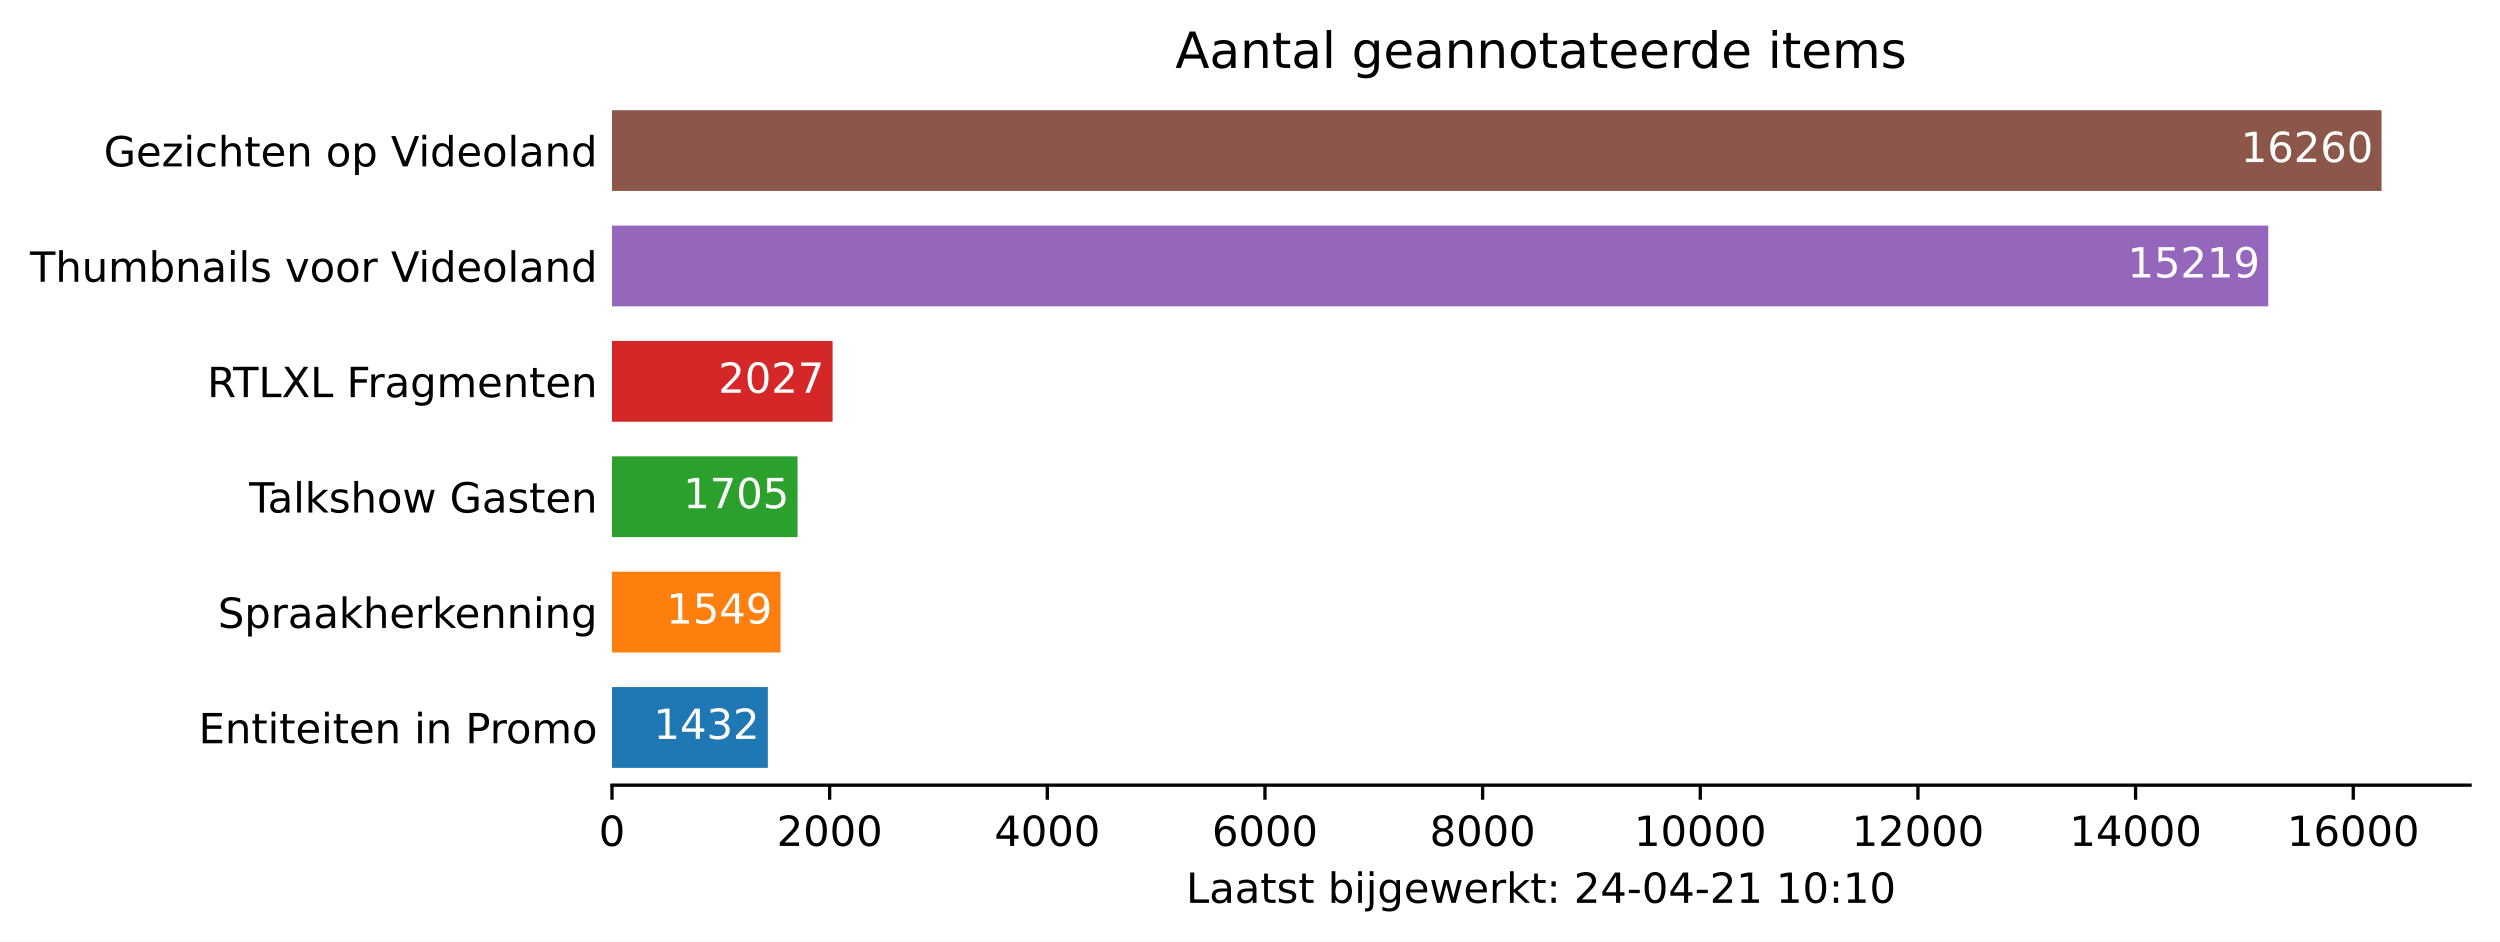
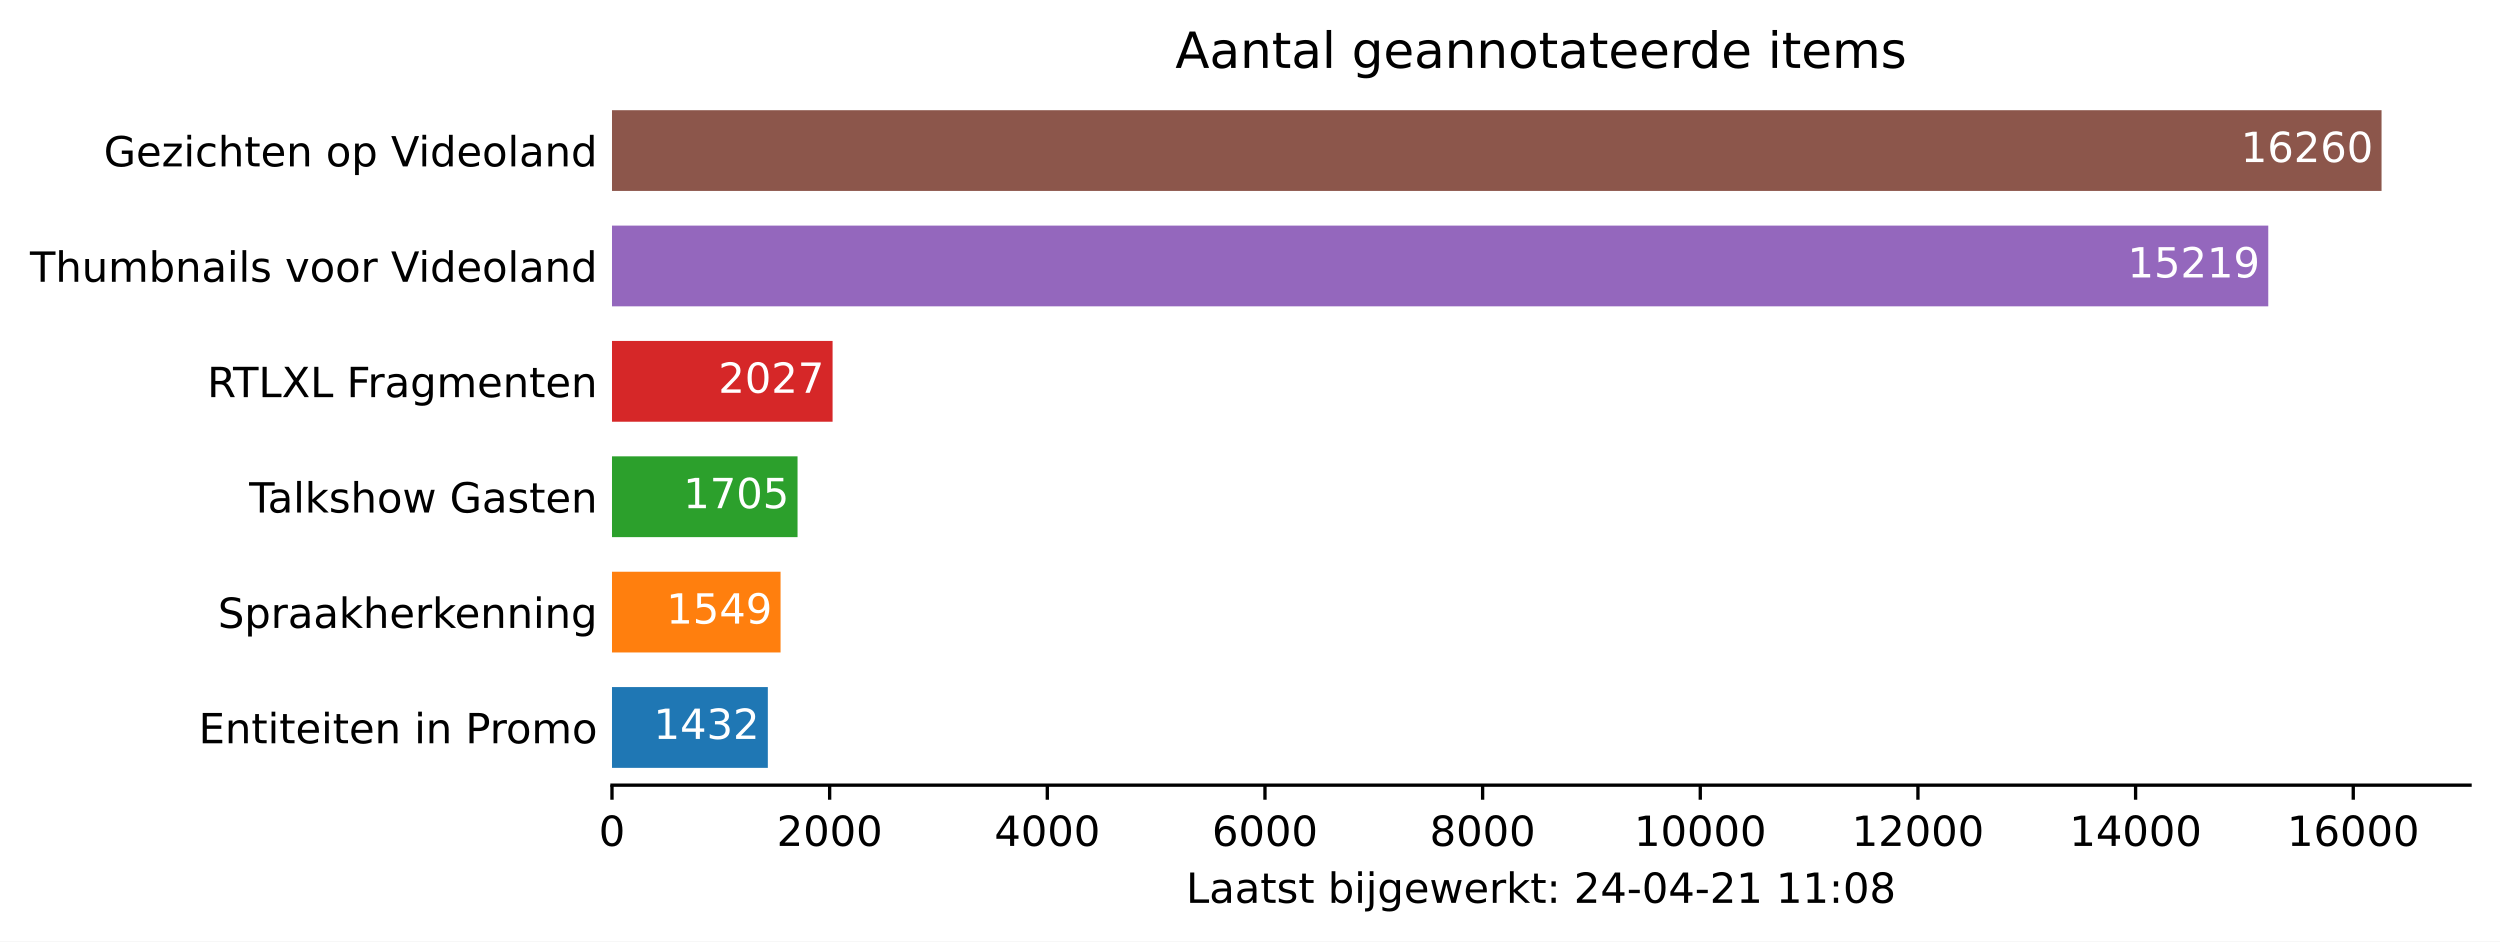
<svg xmlns="http://www.w3.org/2000/svg" xmlns:xlink="http://www.w3.org/1999/xlink" height="226.194pt" version="1.1" viewBox="0 0 600.633 226.194" width="600.633pt">
  <defs>
    <style type="text/css">*{stroke-linecap:butt;stroke-linejoin:round;}</style>
  </defs>
  <g id="figure_1">
    <g id="patch_1">
      <path d="M 0 226.194  L 600.633 226.194  L 600.633 0  L 0 0  z " style="fill:#ffffff;" />
    </g>
    <g id="axes_1">
      <g id="patch_2">
        <path d="M 147.033 188.638  L 593.433 188.638  L 593.433 22.318  L 147.033 22.318  z " style="fill:#ffffff;" />
      </g>
      <g id="patch_3">
-         <path clip-path="url(#pb48b563562)" d="M 147.033 184.48  L 184.475 184.48  L 184.475 165.076  L 147.033 165.076  z " style="fill:#1f77b4;" />
+         <path clip-path="url(#p9b10f37a2f)" d="M 147.033 184.48  L 184.475 184.48  L 184.475 165.076  L 147.033 165.076  z " style="fill:#1f77b4;" />
      </g>
      <g id="patch_4">
-         <path clip-path="url(#pb48b563562)" d="M 147.033 156.76  L 187.534 156.76  L 187.534 137.356  L 147.033 137.356  z " style="fill:#ff7f0e;" />
+         <path clip-path="url(#p9b10f37a2f)" d="M 147.033 156.76  L 187.534 156.76  L 187.534 137.356  L 147.033 137.356  z " style="fill:#ff7f0e;" />
      </g>
      <g id="patch_5">
-         <path clip-path="url(#pb48b563562)" d="M 147.033 129.04  L 191.613 129.04  L 191.613 109.636  L 147.033 109.636  z " style="fill:#2ca02c;" />
+         <path clip-path="url(#p9b10f37a2f)" d="M 147.033 129.04  L 191.613 129.04  L 191.613 109.636  L 147.033 109.636  z " style="fill:#2ca02c;" />
      </g>
      <g id="patch_6">
-         <path clip-path="url(#pb48b563562)" d="M 147.033 101.32  L 200.032 101.32  L 200.032 81.916  L 147.033 81.916  z " style="fill:#d62728;" />
+         <path clip-path="url(#p9b10f37a2f)" d="M 147.033 101.32  L 200.032 101.32  L 200.032 81.916  L 147.033 81.916  z " style="fill:#d62728;" />
      </g>
      <g id="patch_7">
-         <path clip-path="url(#pb48b563562)" d="M 147.033 73.6  L 544.957 73.6  L 544.957 54.196  L 147.033 54.196  z " style="fill:#9467bd;" />
+         <path clip-path="url(#p9b10f37a2f)" d="M 147.033 73.6  L 544.957 73.6  L 544.957 54.196  L 147.033 54.196  z " style="fill:#9467bd;" />
      </g>
      <g id="patch_8">
-         <path clip-path="url(#pb48b563562)" d="M 147.033 45.88  L 572.176 45.88  L 572.176 26.476  L 147.033 26.476  z " style="fill:#8c564b;" />
+         <path clip-path="url(#p9b10f37a2f)" d="M 147.033 45.88  L 572.176 45.88  L 572.176 26.476  L 147.033 26.476  z " style="fill:#8c564b;" />
      </g>
      <g id="matplotlib.axis_1">
        <g id="xtick_1">
          <g id="line2d_1">
            <defs>
-               <path d="M 0 0  L 0 3.5  " id="m11f92df64a" style="stroke:#000000;stroke-width:0.8;" />
+               <path d="M 0 0  L 0 3.5  " id="m8060dd4172" style="stroke:#000000;stroke-width:0.8;" />
            </defs>
            <g>
-               <use style="stroke:#000000;stroke-width:0.8;" x="147.033" xlink:href="#m11f92df64a" y="188.638" />
+               <use style="stroke:#000000;stroke-width:0.8;" x="147.033" xlink:href="#m8060dd4172" y="188.638" />
            </g>
          </g>
          <g id="text_1">
            <g transform="translate(143.8516 203.2366)scale(0.1 -0.1)">
              <defs>
                <path d="M 2034 4250  Q 1547 4250 1301 3770  Q 1056 3291 1056 2328  Q 1056 1369 1301 889  Q 1547 409 2034 409  Q 2525 409 2770 889  Q 3016 1369 3016 2328  Q 3016 3291 2770 3770  Q 2525 4250 2034 4250  z M 2034 4750  Q 2819 4750 3233 4129  Q 3647 3509 3647 2328  Q 3647 1150 3233 529  Q 2819 -91 2034 -91  Q 1250 -91 836 529  Q 422 1150 422 2328  Q 422 3509 836 4129  Q 1250 4750 2034 4750  z " id="DejaVuSans-30" transform="scale(0.015625)" />
              </defs>
              <use xlink:href="#DejaVuSans-30" />
            </g>
          </g>
        </g>
        <g id="xtick_2">
          <g id="line2d_2">
            <g>
-               <use style="stroke:#000000;stroke-width:0.8;" x="199.326" xlink:href="#m11f92df64a" y="188.638" />
+               <use style="stroke:#000000;stroke-width:0.8;" x="199.326" xlink:href="#m8060dd4172" y="188.638" />
            </g>
          </g>
          <g id="text_2">
            <g transform="translate(186.6009 203.2366)scale(0.1 -0.1)">
              <defs>
                <path d="M 1228 531  L 3431 531  L 3431 0  L 469 0  L 469 531  Q 828 903 1448 1529  Q 2069 2156 2228 2338  Q 2531 2678 2651 2914  Q 2772 3150 2772 3378  Q 2772 3750 2511 3984  Q 2250 4219 1831 4219  Q 1534 4219 1204 4116  Q 875 4013 500 3803  L 500 4441  Q 881 4594 1212 4672  Q 1544 4750 1819 4750  Q 2544 4750 2975 4387  Q 3406 4025 3406 3419  Q 3406 3131 3298 2873  Q 3191 2616 2906 2266  Q 2828 2175 2409 1742  Q 1991 1309 1228 531  z " id="DejaVuSans-32" transform="scale(0.015625)" />
              </defs>
              <use xlink:href="#DejaVuSans-32" />
              <use x="63.623" xlink:href="#DejaVuSans-30" />
              <use x="127.246" xlink:href="#DejaVuSans-30" />
              <use x="190.869" xlink:href="#DejaVuSans-30" />
            </g>
          </g>
        </g>
        <g id="xtick_3">
          <g id="line2d_3">
            <g>
-               <use style="stroke:#000000;stroke-width:0.8;" x="251.619" xlink:href="#m11f92df64a" y="188.638" />
+               <use style="stroke:#000000;stroke-width:0.8;" x="251.619" xlink:href="#m8060dd4172" y="188.638" />
            </g>
          </g>
          <g id="text_3">
            <g transform="translate(238.894 203.2366)scale(0.1 -0.1)">
              <defs>
                <path d="M 2419 4116  L 825 1625  L 2419 1625  L 2419 4116  z M 2253 4666  L 3047 4666  L 3047 1625  L 3713 1625  L 3713 1100  L 3047 1100  L 3047 0  L 2419 0  L 2419 1100  L 313 1100  L 313 1709  L 2253 4666  z " id="DejaVuSans-34" transform="scale(0.015625)" />
              </defs>
              <use xlink:href="#DejaVuSans-34" />
              <use x="63.623" xlink:href="#DejaVuSans-30" />
              <use x="127.246" xlink:href="#DejaVuSans-30" />
              <use x="190.869" xlink:href="#DejaVuSans-30" />
            </g>
          </g>
        </g>
        <g id="xtick_4">
          <g id="line2d_4">
            <g>
-               <use style="stroke:#000000;stroke-width:0.8;" x="303.912" xlink:href="#m11f92df64a" y="188.638" />
+               <use style="stroke:#000000;stroke-width:0.8;" x="303.912" xlink:href="#m8060dd4172" y="188.638" />
            </g>
          </g>
          <g id="text_4">
            <g transform="translate(291.1871 203.2366)scale(0.1 -0.1)">
              <defs>
                <path d="M 2113 2584  Q 1688 2584 1439 2293  Q 1191 2003 1191 1497  Q 1191 994 1439 701  Q 1688 409 2113 409  Q 2538 409 2786 701  Q 3034 994 3034 1497  Q 3034 2003 2786 2293  Q 2538 2584 2113 2584  z M 3366 4563  L 3366 3988  Q 3128 4100 2886 4159  Q 2644 4219 2406 4219  Q 1781 4219 1451 3797  Q 1122 3375 1075 2522  Q 1259 2794 1537 2939  Q 1816 3084 2150 3084  Q 2853 3084 3261 2657  Q 3669 2231 3669 1497  Q 3669 778 3244 343  Q 2819 -91 2113 -91  Q 1303 -91 875 529  Q 447 1150 447 2328  Q 447 3434 972 4092  Q 1497 4750 2381 4750  Q 2619 4750 2861 4703  Q 3103 4656 3366 4563  z " id="DejaVuSans-36" transform="scale(0.015625)" />
              </defs>
              <use xlink:href="#DejaVuSans-36" />
              <use x="63.623" xlink:href="#DejaVuSans-30" />
              <use x="127.246" xlink:href="#DejaVuSans-30" />
              <use x="190.869" xlink:href="#DejaVuSans-30" />
            </g>
          </g>
        </g>
        <g id="xtick_5">
          <g id="line2d_5">
            <g>
-               <use style="stroke:#000000;stroke-width:0.8;" x="356.205" xlink:href="#m11f92df64a" y="188.638" />
+               <use style="stroke:#000000;stroke-width:0.8;" x="356.205" xlink:href="#m8060dd4172" y="188.638" />
            </g>
          </g>
          <g id="text_5">
            <g transform="translate(343.4802 203.2366)scale(0.1 -0.1)">
              <defs>
                <path d="M 2034 2216  Q 1584 2216 1326 1975  Q 1069 1734 1069 1313  Q 1069 891 1326 650  Q 1584 409 2034 409  Q 2484 409 2743 651  Q 3003 894 3003 1313  Q 3003 1734 2745 1975  Q 2488 2216 2034 2216  z M 1403 2484  Q 997 2584 770 2862  Q 544 3141 544 3541  Q 544 4100 942 4425  Q 1341 4750 2034 4750  Q 2731 4750 3128 4425  Q 3525 4100 3525 3541  Q 3525 3141 3298 2862  Q 3072 2584 2669 2484  Q 3125 2378 3379 2068  Q 3634 1759 3634 1313  Q 3634 634 3220 271  Q 2806 -91 2034 -91  Q 1263 -91 848 271  Q 434 634 434 1313  Q 434 1759 690 2068  Q 947 2378 1403 2484  z M 1172 3481  Q 1172 3119 1398 2916  Q 1625 2713 2034 2713  Q 2441 2713 2670 2916  Q 2900 3119 2900 3481  Q 2900 3844 2670 4047  Q 2441 4250 2034 4250  Q 1625 4250 1398 4047  Q 1172 3844 1172 3481  z " id="DejaVuSans-38" transform="scale(0.015625)" />
              </defs>
              <use xlink:href="#DejaVuSans-38" />
              <use x="63.623" xlink:href="#DejaVuSans-30" />
              <use x="127.246" xlink:href="#DejaVuSans-30" />
              <use x="190.869" xlink:href="#DejaVuSans-30" />
            </g>
          </g>
        </g>
        <g id="xtick_6">
          <g id="line2d_6">
            <g>
-               <use style="stroke:#000000;stroke-width:0.8;" x="408.498" xlink:href="#m11f92df64a" y="188.638" />
+               <use style="stroke:#000000;stroke-width:0.8;" x="408.498" xlink:href="#m8060dd4172" y="188.638" />
            </g>
          </g>
          <g id="text_6">
            <g transform="translate(392.592 203.2366)scale(0.1 -0.1)">
              <defs>
                <path d="M 794 531  L 1825 531  L 1825 4091  L 703 3866  L 703 4441  L 1819 4666  L 2450 4666  L 2450 531  L 3481 531  L 3481 0  L 794 0  L 794 531  z " id="DejaVuSans-31" transform="scale(0.015625)" />
              </defs>
              <use xlink:href="#DejaVuSans-31" />
              <use x="63.623" xlink:href="#DejaVuSans-30" />
              <use x="127.246" xlink:href="#DejaVuSans-30" />
              <use x="190.869" xlink:href="#DejaVuSans-30" />
              <use x="254.492" xlink:href="#DejaVuSans-30" />
            </g>
          </g>
        </g>
        <g id="xtick_7">
          <g id="line2d_7">
            <g>
-               <use style="stroke:#000000;stroke-width:0.8;" x="460.791" xlink:href="#m11f92df64a" y="188.638" />
+               <use style="stroke:#000000;stroke-width:0.8;" x="460.791" xlink:href="#m8060dd4172" y="188.638" />
            </g>
          </g>
          <g id="text_7">
            <g transform="translate(444.8851 203.2366)scale(0.1 -0.1)">
              <use xlink:href="#DejaVuSans-31" />
              <use x="63.623" xlink:href="#DejaVuSans-32" />
              <use x="127.246" xlink:href="#DejaVuSans-30" />
              <use x="190.869" xlink:href="#DejaVuSans-30" />
              <use x="254.492" xlink:href="#DejaVuSans-30" />
            </g>
          </g>
        </g>
        <g id="xtick_8">
          <g id="line2d_8">
            <g>
-               <use style="stroke:#000000;stroke-width:0.8;" x="513.084" xlink:href="#m11f92df64a" y="188.638" />
+               <use style="stroke:#000000;stroke-width:0.8;" x="513.084" xlink:href="#m8060dd4172" y="188.638" />
            </g>
          </g>
          <g id="text_8">
            <g transform="translate(497.1782 203.2366)scale(0.1 -0.1)">
              <use xlink:href="#DejaVuSans-31" />
              <use x="63.623" xlink:href="#DejaVuSans-34" />
              <use x="127.246" xlink:href="#DejaVuSans-30" />
              <use x="190.869" xlink:href="#DejaVuSans-30" />
              <use x="254.492" xlink:href="#DejaVuSans-30" />
            </g>
          </g>
        </g>
        <g id="xtick_9">
          <g id="line2d_9">
            <g>
-               <use style="stroke:#000000;stroke-width:0.8;" x="565.378" xlink:href="#m11f92df64a" y="188.638" />
+               <use style="stroke:#000000;stroke-width:0.8;" x="565.378" xlink:href="#m8060dd4172" y="188.638" />
            </g>
          </g>
          <g id="text_9">
            <g transform="translate(549.4713 203.2366)scale(0.1 -0.1)">
              <use xlink:href="#DejaVuSans-31" />
              <use x="63.623" xlink:href="#DejaVuSans-36" />
              <use x="127.246" xlink:href="#DejaVuSans-30" />
              <use x="190.869" xlink:href="#DejaVuSans-30" />
              <use x="254.492" xlink:href="#DejaVuSans-30" />
            </g>
          </g>
        </g>
        <g id="text_10">
          <g transform="translate(284.9578 216.9147)scale(0.1 -0.1)">
            <defs>
              <path d="M 628 4666  L 1259 4666  L 1259 531  L 3531 531  L 3531 0  L 628 0  L 628 4666  z " id="DejaVuSans-4c" transform="scale(0.015625)" />
              <path d="M 2194 1759  Q 1497 1759 1228 1600  Q 959 1441 959 1056  Q 959 750 1161 570  Q 1363 391 1709 391  Q 2188 391 2477 730  Q 2766 1069 2766 1631  L 2766 1759  L 2194 1759  z M 3341 1997  L 3341 0  L 2766 0  L 2766 531  Q 2569 213 2275 61  Q 1981 -91 1556 -91  Q 1019 -91 701 211  Q 384 513 384 1019  Q 384 1609 779 1909  Q 1175 2209 1959 2209  L 2766 2209  L 2766 2266  Q 2766 2663 2505 2880  Q 2244 3097 1772 3097  Q 1472 3097 1187 3025  Q 903 2953 641 2809  L 641 3341  Q 956 3463 1253 3523  Q 1550 3584 1831 3584  Q 2591 3584 2966 3190  Q 3341 2797 3341 1997  z " id="DejaVuSans-61" transform="scale(0.015625)" />
              <path d="M 1172 4494  L 1172 3500  L 2356 3500  L 2356 3053  L 1172 3053  L 1172 1153  Q 1172 725 1289 603  Q 1406 481 1766 481  L 2356 481  L 2356 0  L 1766 0  Q 1100 0 847 248  Q 594 497 594 1153  L 594 3053  L 172 3053  L 172 3500  L 594 3500  L 594 4494  L 1172 4494  z " id="DejaVuSans-74" transform="scale(0.015625)" />
              <path d="M 2834 3397  L 2834 2853  Q 2591 2978 2328 3040  Q 2066 3103 1784 3103  Q 1356 3103 1142 2972  Q 928 2841 928 2578  Q 928 2378 1081 2264  Q 1234 2150 1697 2047  L 1894 2003  Q 2506 1872 2764 1633  Q 3022 1394 3022 966  Q 3022 478 2636 193  Q 2250 -91 1575 -91  Q 1294 -91 989 -36  Q 684 19 347 128  L 347 722  Q 666 556 975 473  Q 1284 391 1588 391  Q 1994 391 2212 530  Q 2431 669 2431 922  Q 2431 1156 2273 1281  Q 2116 1406 1581 1522  L 1381 1569  Q 847 1681 609 1914  Q 372 2147 372 2553  Q 372 3047 722 3315  Q 1072 3584 1716 3584  Q 2034 3584 2315 3537  Q 2597 3491 2834 3397  z " id="DejaVuSans-73" transform="scale(0.015625)" />
              <path id="DejaVuSans-20" transform="scale(0.015625)" />
              <path d="M 3116 1747  Q 3116 2381 2855 2742  Q 2594 3103 2138 3103  Q 1681 3103 1420 2742  Q 1159 2381 1159 1747  Q 1159 1113 1420 752  Q 1681 391 2138 391  Q 2594 391 2855 752  Q 3116 1113 3116 1747  z M 1159 2969  Q 1341 3281 1617 3432  Q 1894 3584 2278 3584  Q 2916 3584 3314 3078  Q 3713 2572 3713 1747  Q 3713 922 3314 415  Q 2916 -91 2278 -91  Q 1894 -91 1617 61  Q 1341 213 1159 525  L 1159 0  L 581 0  L 581 4863  L 1159 4863  L 1159 2969  z " id="DejaVuSans-62" transform="scale(0.015625)" />
              <path d="M 603 3500  L 1178 3500  L 1178 0  L 603 0  L 603 3500  z M 603 4863  L 1178 4863  L 1178 4134  L 603 4134  L 603 4863  z " id="DejaVuSans-69" transform="scale(0.015625)" />
              <path d="M 603 3500  L 1178 3500  L 1178 -63  Q 1178 -731 923 -1031  Q 669 -1331 103 -1331  L -116 -1331  L -116 -844  L 38 -844  Q 366 -844 484 -692  Q 603 -541 603 -63  L 603 3500  z M 603 4863  L 1178 4863  L 1178 4134  L 603 4134  L 603 4863  z " id="DejaVuSans-6a" transform="scale(0.015625)" />
              <path d="M 2906 1791  Q 2906 2416 2648 2759  Q 2391 3103 1925 3103  Q 1463 3103 1205 2759  Q 947 2416 947 1791  Q 947 1169 1205 825  Q 1463 481 1925 481  Q 2391 481 2648 825  Q 2906 1169 2906 1791  z M 3481 434  Q 3481 -459 3084 -895  Q 2688 -1331 1869 -1331  Q 1566 -1331 1297 -1286  Q 1028 -1241 775 -1147  L 775 -588  Q 1028 -725 1275 -790  Q 1522 -856 1778 -856  Q 2344 -856 2625 -561  Q 2906 -266 2906 331  L 2906 616  Q 2728 306 2450 153  Q 2172 0 1784 0  Q 1141 0 747 490  Q 353 981 353 1791  Q 353 2603 747 3093  Q 1141 3584 1784 3584  Q 2172 3584 2450 3431  Q 2728 3278 2906 2969  L 2906 3500  L 3481 3500  L 3481 434  z " id="DejaVuSans-67" transform="scale(0.015625)" />
              <path d="M 3597 1894  L 3597 1613  L 953 1613  Q 991 1019 1311 708  Q 1631 397 2203 397  Q 2534 397 2845 478  Q 3156 559 3463 722  L 3463 178  Q 3153 47 2828 -22  Q 2503 -91 2169 -91  Q 1331 -91 842 396  Q 353 884 353 1716  Q 353 2575 817 3079  Q 1281 3584 2069 3584  Q 2775 3584 3186 3129  Q 3597 2675 3597 1894  z M 3022 2063  Q 3016 2534 2758 2815  Q 2500 3097 2075 3097  Q 1594 3097 1305 2825  Q 1016 2553 972 2059  L 3022 2063  z " id="DejaVuSans-65" transform="scale(0.015625)" />
              <path d="M 269 3500  L 844 3500  L 1563 769  L 2278 3500  L 2956 3500  L 3675 769  L 4391 3500  L 4966 3500  L 4050 0  L 3372 0  L 2619 2869  L 1863 0  L 1184 0  L 269 3500  z " id="DejaVuSans-77" transform="scale(0.015625)" />
              <path d="M 2631 2963  Q 2534 3019 2420 3045  Q 2306 3072 2169 3072  Q 1681 3072 1420 2755  Q 1159 2438 1159 1844  L 1159 0  L 581 0  L 581 3500  L 1159 3500  L 1159 2956  Q 1341 3275 1631 3429  Q 1922 3584 2338 3584  Q 2397 3584 2469 3576  Q 2541 3569 2628 3553  L 2631 2963  z " id="DejaVuSans-72" transform="scale(0.015625)" />
              <path d="M 581 4863  L 1159 4863  L 1159 1991  L 2875 3500  L 3609 3500  L 1753 1863  L 3688 0  L 2938 0  L 1159 1709  L 1159 0  L 581 0  L 581 4863  z " id="DejaVuSans-6b" transform="scale(0.015625)" />
              <path d="M 750 794  L 1409 794  L 1409 0  L 750 0  L 750 794  z M 750 3309  L 1409 3309  L 1409 2516  L 750 2516  L 750 3309  z " id="DejaVuSans-3a" transform="scale(0.015625)" />
              <path d="M 313 2009  L 1997 2009  L 1997 1497  L 313 1497  L 313 2009  z " id="DejaVuSans-2d" transform="scale(0.015625)" />
            </defs>
            <use xlink:href="#DejaVuSans-4c" />
            <use x="55.713" xlink:href="#DejaVuSans-61" />
            <use x="116.992" xlink:href="#DejaVuSans-61" />
            <use x="178.271" xlink:href="#DejaVuSans-74" />
            <use x="217.48" xlink:href="#DejaVuSans-73" />
            <use x="269.58" xlink:href="#DejaVuSans-74" />
            <use x="308.789" xlink:href="#DejaVuSans-20" />
            <use x="340.576" xlink:href="#DejaVuSans-62" />
            <use x="404.053" xlink:href="#DejaVuSans-69" />
            <use x="431.836" xlink:href="#DejaVuSans-6a" />
            <use x="459.619" xlink:href="#DejaVuSans-67" />
            <use x="523.096" xlink:href="#DejaVuSans-65" />
            <use x="584.619" xlink:href="#DejaVuSans-77" />
            <use x="666.406" xlink:href="#DejaVuSans-65" />
            <use x="727.93" xlink:href="#DejaVuSans-72" />
            <use x="769.043" xlink:href="#DejaVuSans-6b" />
            <use x="826.953" xlink:href="#DejaVuSans-74" />
            <use x="866.162" xlink:href="#DejaVuSans-3a" />
            <use x="899.854" xlink:href="#DejaVuSans-20" />
            <use x="931.641" xlink:href="#DejaVuSans-32" />
            <use x="995.264" xlink:href="#DejaVuSans-34" />
            <use x="1058.887" xlink:href="#DejaVuSans-2d" />
            <use x="1094.971" xlink:href="#DejaVuSans-30" />
            <use x="1158.594" xlink:href="#DejaVuSans-34" />
            <use x="1222.217" xlink:href="#DejaVuSans-2d" />
            <use x="1258.301" xlink:href="#DejaVuSans-32" />
            <use x="1321.924" xlink:href="#DejaVuSans-31" />
            <use x="1385.547" xlink:href="#DejaVuSans-20" />
            <use x="1417.334" xlink:href="#DejaVuSans-31" />
-             <use x="1480.957" xlink:href="#DejaVuSans-30" />
+             <use x="1480.957" xlink:href="#DejaVuSans-31" />
            <use x="1544.58" xlink:href="#DejaVuSans-3a" />
-             <use x="1578.271" xlink:href="#DejaVuSans-31" />
-             <use x="1641.895" xlink:href="#DejaVuSans-30" />
+             <use x="1578.271" xlink:href="#DejaVuSans-30" />
+             <use x="1641.895" xlink:href="#DejaVuSans-38" />
          </g>
        </g>
      </g>
      <g id="matplotlib.axis_2">
        <g id="ytick_1">
          <g id="line2d_10" />
          <g id="text_11">
            <g transform="translate(47.725 178.5773)scale(0.1 -0.1)">
              <defs>
                <path d="M 628 4666  L 3578 4666  L 3578 4134  L 1259 4134  L 1259 2753  L 3481 2753  L 3481 2222  L 1259 2222  L 1259 531  L 3634 531  L 3634 0  L 628 0  L 628 4666  z " id="DejaVuSans-45" transform="scale(0.015625)" />
                <path d="M 3513 2113  L 3513 0  L 2938 0  L 2938 2094  Q 2938 2591 2744 2837  Q 2550 3084 2163 3084  Q 1697 3084 1428 2787  Q 1159 2491 1159 1978  L 1159 0  L 581 0  L 581 3500  L 1159 3500  L 1159 2956  Q 1366 3272 1645 3428  Q 1925 3584 2291 3584  Q 2894 3584 3203 3211  Q 3513 2838 3513 2113  z " id="DejaVuSans-6e" transform="scale(0.015625)" />
                <path d="M 1259 4147  L 1259 2394  L 2053 2394  Q 2494 2394 2734 2622  Q 2975 2850 2975 3272  Q 2975 3691 2734 3919  Q 2494 4147 2053 4147  L 1259 4147  z M 628 4666  L 2053 4666  Q 2838 4666 3239 4311  Q 3641 3956 3641 3272  Q 3641 2581 3239 2228  Q 2838 1875 2053 1875  L 1259 1875  L 1259 0  L 628 0  L 628 4666  z " id="DejaVuSans-50" transform="scale(0.015625)" />
                <path d="M 1959 3097  Q 1497 3097 1228 2736  Q 959 2375 959 1747  Q 959 1119 1226 758  Q 1494 397 1959 397  Q 2419 397 2687 759  Q 2956 1122 2956 1747  Q 2956 2369 2687 2733  Q 2419 3097 1959 3097  z M 1959 3584  Q 2709 3584 3137 3096  Q 3566 2609 3566 1747  Q 3566 888 3137 398  Q 2709 -91 1959 -91  Q 1206 -91 779 398  Q 353 888 353 1747  Q 353 2609 779 3096  Q 1206 3584 1959 3584  z " id="DejaVuSans-6f" transform="scale(0.015625)" />
                <path d="M 3328 2828  Q 3544 3216 3844 3400  Q 4144 3584 4550 3584  Q 5097 3584 5394 3201  Q 5691 2819 5691 2113  L 5691 0  L 5113 0  L 5113 2094  Q 5113 2597 4934 2840  Q 4756 3084 4391 3084  Q 3944 3084 3684 2787  Q 3425 2491 3425 1978  L 3425 0  L 2847 0  L 2847 2094  Q 2847 2600 2669 2842  Q 2491 3084 2119 3084  Q 1678 3084 1418 2786  Q 1159 2488 1159 1978  L 1159 0  L 581 0  L 581 3500  L 1159 3500  L 1159 2956  Q 1356 3278 1631 3431  Q 1906 3584 2284 3584  Q 2666 3584 2933 3390  Q 3200 3197 3328 2828  z " id="DejaVuSans-6d" transform="scale(0.015625)" />
              </defs>
              <use xlink:href="#DejaVuSans-45" />
              <use x="63.184" xlink:href="#DejaVuSans-6e" />
              <use x="126.562" xlink:href="#DejaVuSans-74" />
              <use x="165.771" xlink:href="#DejaVuSans-69" />
              <use x="193.555" xlink:href="#DejaVuSans-74" />
              <use x="232.764" xlink:href="#DejaVuSans-65" />
              <use x="294.287" xlink:href="#DejaVuSans-69" />
              <use x="322.07" xlink:href="#DejaVuSans-74" />
              <use x="361.279" xlink:href="#DejaVuSans-65" />
              <use x="422.803" xlink:href="#DejaVuSans-6e" />
              <use x="486.182" xlink:href="#DejaVuSans-20" />
              <use x="517.969" xlink:href="#DejaVuSans-69" />
              <use x="545.752" xlink:href="#DejaVuSans-6e" />
              <use x="609.131" xlink:href="#DejaVuSans-20" />
              <use x="640.918" xlink:href="#DejaVuSans-50" />
              <use x="699.471" xlink:href="#DejaVuSans-72" />
              <use x="738.334" xlink:href="#DejaVuSans-6f" />
              <use x="799.516" xlink:href="#DejaVuSans-6d" />
              <use x="896.928" xlink:href="#DejaVuSans-6f" />
            </g>
          </g>
        </g>
        <g id="ytick_2">
          <g id="line2d_11" />
          <g id="text_12">
            <g transform="translate(52.35625 150.8573)scale(0.1 -0.1)">
              <defs>
                <path d="M 3425 4513  L 3425 3897  Q 3066 4069 2747 4153  Q 2428 4238 2131 4238  Q 1616 4238 1336 4038  Q 1056 3838 1056 3469  Q 1056 3159 1242 3001  Q 1428 2844 1947 2747  L 2328 2669  Q 3034 2534 3370 2195  Q 3706 1856 3706 1288  Q 3706 609 3251 259  Q 2797 -91 1919 -91  Q 1588 -91 1214 -16  Q 841 59 441 206  L 441 856  Q 825 641 1194 531  Q 1563 422 1919 422  Q 2459 422 2753 634  Q 3047 847 3047 1241  Q 3047 1584 2836 1778  Q 2625 1972 2144 2069  L 1759 2144  Q 1053 2284 737 2584  Q 422 2884 422 3419  Q 422 4038 858 4394  Q 1294 4750 2059 4750  Q 2388 4750 2728 4690  Q 3069 4631 3425 4513  z " id="DejaVuSans-53" transform="scale(0.015625)" />
                <path d="M 1159 525  L 1159 -1331  L 581 -1331  L 581 3500  L 1159 3500  L 1159 2969  Q 1341 3281 1617 3432  Q 1894 3584 2278 3584  Q 2916 3584 3314 3078  Q 3713 2572 3713 1747  Q 3713 922 3314 415  Q 2916 -91 2278 -91  Q 1894 -91 1617 61  Q 1341 213 1159 525  z M 3116 1747  Q 3116 2381 2855 2742  Q 2594 3103 2138 3103  Q 1681 3103 1420 2742  Q 1159 2381 1159 1747  Q 1159 1113 1420 752  Q 1681 391 2138 391  Q 2594 391 2855 752  Q 3116 1113 3116 1747  z " id="DejaVuSans-70" transform="scale(0.015625)" />
                <path d="M 3513 2113  L 3513 0  L 2938 0  L 2938 2094  Q 2938 2591 2744 2837  Q 2550 3084 2163 3084  Q 1697 3084 1428 2787  Q 1159 2491 1159 1978  L 1159 0  L 581 0  L 581 4863  L 1159 4863  L 1159 2956  Q 1366 3272 1645 3428  Q 1925 3584 2291 3584  Q 2894 3584 3203 3211  Q 3513 2838 3513 2113  z " id="DejaVuSans-68" transform="scale(0.015625)" />
              </defs>
              <use xlink:href="#DejaVuSans-53" />
              <use x="63.477" xlink:href="#DejaVuSans-70" />
              <use x="126.953" xlink:href="#DejaVuSans-72" />
              <use x="168.066" xlink:href="#DejaVuSans-61" />
              <use x="229.346" xlink:href="#DejaVuSans-61" />
              <use x="290.625" xlink:href="#DejaVuSans-6b" />
              <use x="348.535" xlink:href="#DejaVuSans-68" />
              <use x="411.914" xlink:href="#DejaVuSans-65" />
              <use x="473.438" xlink:href="#DejaVuSans-72" />
              <use x="514.551" xlink:href="#DejaVuSans-6b" />
              <use x="568.836" xlink:href="#DejaVuSans-65" />
              <use x="630.359" xlink:href="#DejaVuSans-6e" />
              <use x="693.738" xlink:href="#DejaVuSans-6e" />
              <use x="757.117" xlink:href="#DejaVuSans-69" />
              <use x="784.9" xlink:href="#DejaVuSans-6e" />
              <use x="848.279" xlink:href="#DejaVuSans-67" />
            </g>
          </g>
        </g>
        <g id="ytick_3">
          <g id="line2d_12" />
          <g id="text_13">
            <g transform="translate(59.85938 123.1373)scale(0.1 -0.1)">
              <defs>
                <path d="M -19 4666  L 3928 4666  L 3928 4134  L 2272 4134  L 2272 0  L 1638 0  L 1638 4134  L -19 4134  L -19 4666  z " id="DejaVuSans-54" transform="scale(0.015625)" />
                <path d="M 603 4863  L 1178 4863  L 1178 0  L 603 0  L 603 4863  z " id="DejaVuSans-6c" transform="scale(0.015625)" />
                <path d="M 3809 666  L 3809 1919  L 2778 1919  L 2778 2438  L 4434 2438  L 4434 434  Q 4069 175 3628 42  Q 3188 -91 2688 -91  Q 1594 -91 976 548  Q 359 1188 359 2328  Q 359 3472 976 4111  Q 1594 4750 2688 4750  Q 3144 4750 3555 4637  Q 3966 4525 4313 4306  L 4313 3634  Q 3963 3931 3569 4081  Q 3175 4231 2741 4231  Q 1884 4231 1454 3753  Q 1025 3275 1025 2328  Q 1025 1384 1454 906  Q 1884 428 2741 428  Q 3075 428 3337 486  Q 3600 544 3809 666  z " id="DejaVuSans-47" transform="scale(0.015625)" />
              </defs>
              <use xlink:href="#DejaVuSans-54" />
              <use x="44.584" xlink:href="#DejaVuSans-61" />
              <use x="105.863" xlink:href="#DejaVuSans-6c" />
              <use x="133.646" xlink:href="#DejaVuSans-6b" />
              <use x="191.557" xlink:href="#DejaVuSans-73" />
              <use x="243.656" xlink:href="#DejaVuSans-68" />
              <use x="307.035" xlink:href="#DejaVuSans-6f" />
              <use x="368.217" xlink:href="#DejaVuSans-77" />
              <use x="450.004" xlink:href="#DejaVuSans-20" />
              <use x="481.791" xlink:href="#DejaVuSans-47" />
              <use x="559.281" xlink:href="#DejaVuSans-61" />
              <use x="620.561" xlink:href="#DejaVuSans-73" />
              <use x="672.66" xlink:href="#DejaVuSans-74" />
              <use x="711.869" xlink:href="#DejaVuSans-65" />
              <use x="773.393" xlink:href="#DejaVuSans-6e" />
            </g>
          </g>
        </g>
        <g id="ytick_4">
          <g id="line2d_13" />
          <g id="text_14">
            <g transform="translate(49.77344 95.41734)scale(0.1 -0.1)">
              <defs>
                <path d="M 2841 2188  Q 3044 2119 3236 1894  Q 3428 1669 3622 1275  L 4263 0  L 3584 0  L 2988 1197  Q 2756 1666 2539 1819  Q 2322 1972 1947 1972  L 1259 1972  L 1259 0  L 628 0  L 628 4666  L 2053 4666  Q 2853 4666 3247 4331  Q 3641 3997 3641 3322  Q 3641 2881 3436 2590  Q 3231 2300 2841 2188  z M 1259 4147  L 1259 2491  L 2053 2491  Q 2509 2491 2742 2702  Q 2975 2913 2975 3322  Q 2975 3731 2742 3939  Q 2509 4147 2053 4147  L 1259 4147  z " id="DejaVuSans-52" transform="scale(0.015625)" />
                <path d="M 403 4666  L 1081 4666  L 2241 2931  L 3406 4666  L 4084 4666  L 2584 2425  L 4184 0  L 3506 0  L 2194 1984  L 872 0  L 191 0  L 1856 2491  L 403 4666  z " id="DejaVuSans-58" transform="scale(0.015625)" />
                <path d="M 628 4666  L 3309 4666  L 3309 4134  L 1259 4134  L 1259 2759  L 3109 2759  L 3109 2228  L 1259 2228  L 1259 0  L 628 0  L 628 4666  z " id="DejaVuSans-46" transform="scale(0.015625)" />
              </defs>
              <use xlink:href="#DejaVuSans-52" />
              <use x="62.232" xlink:href="#DejaVuSans-54" />
              <use x="123.316" xlink:href="#DejaVuSans-4c" />
              <use x="179.029" xlink:href="#DejaVuSans-58" />
              <use x="247.535" xlink:href="#DejaVuSans-4c" />
              <use x="303.248" xlink:href="#DejaVuSans-20" />
              <use x="335.035" xlink:href="#DejaVuSans-46" />
              <use x="385.305" xlink:href="#DejaVuSans-72" />
              <use x="426.418" xlink:href="#DejaVuSans-61" />
              <use x="487.697" xlink:href="#DejaVuSans-67" />
              <use x="551.174" xlink:href="#DejaVuSans-6d" />
              <use x="648.586" xlink:href="#DejaVuSans-65" />
              <use x="710.109" xlink:href="#DejaVuSans-6e" />
              <use x="773.488" xlink:href="#DejaVuSans-74" />
              <use x="812.697" xlink:href="#DejaVuSans-65" />
              <use x="874.221" xlink:href="#DejaVuSans-6e" />
            </g>
          </g>
        </g>
        <g id="ytick_5">
          <g id="line2d_14" />
          <g id="text_15">
            <g transform="translate(7.2 67.69734)scale(0.1 -0.1)">
              <defs>
                <path d="M 544 1381  L 544 3500  L 1119 3500  L 1119 1403  Q 1119 906 1312 657  Q 1506 409 1894 409  Q 2359 409 2629 706  Q 2900 1003 2900 1516  L 2900 3500  L 3475 3500  L 3475 0  L 2900 0  L 2900 538  Q 2691 219 2414 64  Q 2138 -91 1772 -91  Q 1169 -91 856 284  Q 544 659 544 1381  z M 1991 3584  L 1991 3584  z " id="DejaVuSans-75" transform="scale(0.015625)" />
                <path d="M 191 3500  L 800 3500  L 1894 563  L 2988 3500  L 3597 3500  L 2284 0  L 1503 0  L 191 3500  z " id="DejaVuSans-76" transform="scale(0.015625)" />
                <path d="M 1831 0  L 50 4666  L 709 4666  L 2188 738  L 3669 4666  L 4325 4666  L 2547 0  L 1831 0  z " id="DejaVuSans-56" transform="scale(0.015625)" />
                <path d="M 2906 2969  L 2906 4863  L 3481 4863  L 3481 0  L 2906 0  L 2906 525  Q 2725 213 2448 61  Q 2172 -91 1784 -91  Q 1150 -91 751 415  Q 353 922 353 1747  Q 353 2572 751 3078  Q 1150 3584 1784 3584  Q 2172 3584 2448 3432  Q 2725 3281 2906 2969  z M 947 1747  Q 947 1113 1208 752  Q 1469 391 1925 391  Q 2381 391 2643 752  Q 2906 1113 2906 1747  Q 2906 2381 2643 2742  Q 2381 3103 1925 3103  Q 1469 3103 1208 2742  Q 947 2381 947 1747  z " id="DejaVuSans-64" transform="scale(0.015625)" />
              </defs>
              <use xlink:href="#DejaVuSans-54" />
              <use x="61.084" xlink:href="#DejaVuSans-68" />
              <use x="124.463" xlink:href="#DejaVuSans-75" />
              <use x="187.842" xlink:href="#DejaVuSans-6d" />
              <use x="285.254" xlink:href="#DejaVuSans-62" />
              <use x="348.73" xlink:href="#DejaVuSans-6e" />
              <use x="412.109" xlink:href="#DejaVuSans-61" />
              <use x="473.389" xlink:href="#DejaVuSans-69" />
              <use x="501.172" xlink:href="#DejaVuSans-6c" />
              <use x="528.955" xlink:href="#DejaVuSans-73" />
              <use x="581.055" xlink:href="#DejaVuSans-20" />
              <use x="612.842" xlink:href="#DejaVuSans-76" />
              <use x="672.021" xlink:href="#DejaVuSans-6f" />
              <use x="733.203" xlink:href="#DejaVuSans-6f" />
              <use x="794.385" xlink:href="#DejaVuSans-72" />
              <use x="835.498" xlink:href="#DejaVuSans-20" />
              <use x="867.285" xlink:href="#DejaVuSans-56" />
              <use x="933.443" xlink:href="#DejaVuSans-69" />
              <use x="961.227" xlink:href="#DejaVuSans-64" />
              <use x="1024.703" xlink:href="#DejaVuSans-65" />
              <use x="1086.227" xlink:href="#DejaVuSans-6f" />
              <use x="1147.408" xlink:href="#DejaVuSans-6c" />
              <use x="1175.191" xlink:href="#DejaVuSans-61" />
              <use x="1236.471" xlink:href="#DejaVuSans-6e" />
              <use x="1299.85" xlink:href="#DejaVuSans-64" />
            </g>
          </g>
        </g>
        <g id="ytick_6">
          <g id="line2d_15" />
          <g id="text_16">
            <g transform="translate(24.92813 39.97734)scale(0.1 -0.1)">
              <defs>
                <path d="M 353 3500  L 3084 3500  L 3084 2975  L 922 459  L 3084 459  L 3084 0  L 275 0  L 275 525  L 2438 3041  L 353 3041  L 353 3500  z " id="DejaVuSans-7a" transform="scale(0.015625)" />
                <path d="M 3122 3366  L 3122 2828  Q 2878 2963 2633 3030  Q 2388 3097 2138 3097  Q 1578 3097 1268 2742  Q 959 2388 959 1747  Q 959 1106 1268 751  Q 1578 397 2138 397  Q 2388 397 2633 464  Q 2878 531 3122 666  L 3122 134  Q 2881 22 2623 -34  Q 2366 -91 2075 -91  Q 1284 -91 818 406  Q 353 903 353 1747  Q 353 2603 823 3093  Q 1294 3584 2113 3584  Q 2378 3584 2631 3529  Q 2884 3475 3122 3366  z " id="DejaVuSans-63" transform="scale(0.015625)" />
              </defs>
              <use xlink:href="#DejaVuSans-47" />
              <use x="77.49" xlink:href="#DejaVuSans-65" />
              <use x="139.014" xlink:href="#DejaVuSans-7a" />
              <use x="191.504" xlink:href="#DejaVuSans-69" />
              <use x="219.287" xlink:href="#DejaVuSans-63" />
              <use x="274.268" xlink:href="#DejaVuSans-68" />
              <use x="337.646" xlink:href="#DejaVuSans-74" />
              <use x="376.855" xlink:href="#DejaVuSans-65" />
              <use x="438.379" xlink:href="#DejaVuSans-6e" />
              <use x="501.758" xlink:href="#DejaVuSans-20" />
              <use x="533.545" xlink:href="#DejaVuSans-6f" />
              <use x="594.727" xlink:href="#DejaVuSans-70" />
              <use x="658.203" xlink:href="#DejaVuSans-20" />
              <use x="689.99" xlink:href="#DejaVuSans-56" />
              <use x="756.148" xlink:href="#DejaVuSans-69" />
              <use x="783.932" xlink:href="#DejaVuSans-64" />
              <use x="847.408" xlink:href="#DejaVuSans-65" />
              <use x="908.932" xlink:href="#DejaVuSans-6f" />
              <use x="970.113" xlink:href="#DejaVuSans-6c" />
              <use x="997.896" xlink:href="#DejaVuSans-61" />
              <use x="1059.176" xlink:href="#DejaVuSans-6e" />
              <use x="1122.555" xlink:href="#DejaVuSans-64" />
            </g>
          </g>
        </g>
      </g>
      <g id="patch_9">
        <path d="M 147.033 188.638  L 593.433 188.638  " style="fill:none;stroke:#000000;stroke-linecap:square;stroke-linejoin:miter;stroke-width:0.8;" />
      </g>
      <g id="text_17">
        <g style="fill:#ffffff;" transform="translate(157.0247 177.5375)scale(0.1 -0.1)">
          <defs>
            <path d="M 2597 2516  Q 3050 2419 3304 2112  Q 3559 1806 3559 1356  Q 3559 666 3084 287  Q 2609 -91 1734 -91  Q 1441 -91 1130 -33  Q 819 25 488 141  L 488 750  Q 750 597 1062 519  Q 1375 441 1716 441  Q 2309 441 2620 675  Q 2931 909 2931 1356  Q 2931 1769 2642 2001  Q 2353 2234 1838 2234  L 1294 2234  L 1294 2753  L 1863 2753  Q 2328 2753 2575 2939  Q 2822 3125 2822 3475  Q 2822 3834 2567 4026  Q 2313 4219 1838 4219  Q 1578 4219 1281 4162  Q 984 4106 628 3988  L 628 4550  Q 988 4650 1302 4700  Q 1616 4750 1894 4750  Q 2613 4750 3031 4423  Q 3450 4097 3450 3541  Q 3450 3153 3228 2886  Q 3006 2619 2597 2516  z " id="DejaVuSans-33" transform="scale(0.015625)" />
          </defs>
          <use xlink:href="#DejaVuSans-31" />
          <use x="63.623" xlink:href="#DejaVuSans-34" />
          <use x="127.246" xlink:href="#DejaVuSans-33" />
          <use x="190.869" xlink:href="#DejaVuSans-32" />
        </g>
      </g>
      <g id="text_18">
        <g style="fill:#ffffff;" transform="translate(160.0838 149.8175)scale(0.1 -0.1)">
          <defs>
            <path d="M 691 4666  L 3169 4666  L 3169 4134  L 1269 4134  L 1269 2991  Q 1406 3038 1543 3061  Q 1681 3084 1819 3084  Q 2600 3084 3056 2656  Q 3513 2228 3513 1497  Q 3513 744 3044 326  Q 2575 -91 1722 -91  Q 1428 -91 1123 -41  Q 819 9 494 109  L 494 744  Q 775 591 1075 516  Q 1375 441 1709 441  Q 2250 441 2565 725  Q 2881 1009 2881 1497  Q 2881 1984 2565 2268  Q 2250 2553 1709 2553  Q 1456 2553 1204 2497  Q 953 2441 691 2322  L 691 4666  z " id="DejaVuSans-35" transform="scale(0.015625)" />
            <path d="M 703 97  L 703 672  Q 941 559 1184 500  Q 1428 441 1663 441  Q 2288 441 2617 861  Q 2947 1281 2994 2138  Q 2813 1869 2534 1725  Q 2256 1581 1919 1581  Q 1219 1581 811 2004  Q 403 2428 403 3163  Q 403 3881 828 4315  Q 1253 4750 1959 4750  Q 2769 4750 3195 4129  Q 3622 3509 3622 2328  Q 3622 1225 3098 567  Q 2575 -91 1691 -91  Q 1453 -91 1209 -44  Q 966 3 703 97  z M 1959 2075  Q 2384 2075 2632 2365  Q 2881 2656 2881 3163  Q 2881 3666 2632 3958  Q 2384 4250 1959 4250  Q 1534 4250 1286 3958  Q 1038 3666 1038 3163  Q 1038 2656 1286 2365  Q 1534 2075 1959 2075  z " id="DejaVuSans-39" transform="scale(0.015625)" />
          </defs>
          <use xlink:href="#DejaVuSans-31" />
          <use x="63.623" xlink:href="#DejaVuSans-35" />
          <use x="127.246" xlink:href="#DejaVuSans-34" />
          <use x="190.869" xlink:href="#DejaVuSans-39" />
        </g>
      </g>
      <g id="text_19">
        <g style="fill:#ffffff;" transform="translate(164.1627 122.0975)scale(0.1 -0.1)">
          <defs>
            <path d="M 525 4666  L 3525 4666  L 3525 4397  L 1831 0  L 1172 0  L 2766 4134  L 525 4134  L 525 4666  z " id="DejaVuSans-37" transform="scale(0.015625)" />
          </defs>
          <use xlink:href="#DejaVuSans-31" />
          <use x="63.623" xlink:href="#DejaVuSans-37" />
          <use x="127.246" xlink:href="#DejaVuSans-30" />
          <use x="190.869" xlink:href="#DejaVuSans-35" />
        </g>
      </g>
      <g id="text_20">
        <g style="fill:#ffffff;" transform="translate(172.5819 94.3775)scale(0.1 -0.1)">
          <use xlink:href="#DejaVuSans-32" />
          <use x="63.623" xlink:href="#DejaVuSans-30" />
          <use x="127.246" xlink:href="#DejaVuSans-32" />
          <use x="190.869" xlink:href="#DejaVuSans-37" />
        </g>
      </g>
      <g id="text_21">
        <g style="fill:#ffffff;" transform="translate(511.1446 66.6575)scale(0.1 -0.1)">
          <use xlink:href="#DejaVuSans-31" />
          <use x="63.623" xlink:href="#DejaVuSans-35" />
          <use x="127.246" xlink:href="#DejaVuSans-32" />
          <use x="190.869" xlink:href="#DejaVuSans-31" />
          <use x="254.492" xlink:href="#DejaVuSans-39" />
        </g>
      </g>
      <g id="text_22">
        <g style="fill:#ffffff;" transform="translate(538.3632 38.9375)scale(0.1 -0.1)">
          <use xlink:href="#DejaVuSans-31" />
          <use x="63.623" xlink:href="#DejaVuSans-36" />
          <use x="127.246" xlink:href="#DejaVuSans-32" />
          <use x="190.869" xlink:href="#DejaVuSans-36" />
          <use x="254.492" xlink:href="#DejaVuSans-30" />
        </g>
      </g>
      <g id="text_23">
        <g transform="translate(282.3769 16.31812)scale(0.12 -0.12)">
          <defs>
            <path d="M 2188 4044  L 1331 1722  L 3047 1722  L 2188 4044  z M 1831 4666  L 2547 4666  L 4325 0  L 3669 0  L 3244 1197  L 1141 1197  L 716 0  L 50 0  L 1831 4666  z " id="DejaVuSans-41" transform="scale(0.015625)" />
          </defs>
          <use xlink:href="#DejaVuSans-41" />
          <use x="68.408" xlink:href="#DejaVuSans-61" />
          <use x="129.688" xlink:href="#DejaVuSans-6e" />
          <use x="193.066" xlink:href="#DejaVuSans-74" />
          <use x="232.275" xlink:href="#DejaVuSans-61" />
          <use x="293.555" xlink:href="#DejaVuSans-6c" />
          <use x="321.338" xlink:href="#DejaVuSans-20" />
          <use x="353.125" xlink:href="#DejaVuSans-67" />
          <use x="416.602" xlink:href="#DejaVuSans-65" />
          <use x="478.125" xlink:href="#DejaVuSans-61" />
          <use x="539.404" xlink:href="#DejaVuSans-6e" />
          <use x="602.783" xlink:href="#DejaVuSans-6e" />
          <use x="666.162" xlink:href="#DejaVuSans-6f" />
          <use x="727.344" xlink:href="#DejaVuSans-74" />
          <use x="766.553" xlink:href="#DejaVuSans-61" />
          <use x="827.832" xlink:href="#DejaVuSans-74" />
          <use x="867.041" xlink:href="#DejaVuSans-65" />
          <use x="928.564" xlink:href="#DejaVuSans-65" />
          <use x="990.088" xlink:href="#DejaVuSans-72" />
          <use x="1029.451" xlink:href="#DejaVuSans-64" />
          <use x="1092.928" xlink:href="#DejaVuSans-65" />
          <use x="1154.451" xlink:href="#DejaVuSans-20" />
          <use x="1186.238" xlink:href="#DejaVuSans-69" />
          <use x="1214.021" xlink:href="#DejaVuSans-74" />
          <use x="1253.23" xlink:href="#DejaVuSans-65" />
          <use x="1314.754" xlink:href="#DejaVuSans-6d" />
          <use x="1412.166" xlink:href="#DejaVuSans-73" />
        </g>
      </g>
    </g>
  </g>
  <defs>
-     <clipPath id="pb48b563562">
+     <clipPath id="p9b10f37a2f">
      <rect height="166.32" width="446.4" x="147.033" y="22.318" />
    </clipPath>
  </defs>
</svg>
